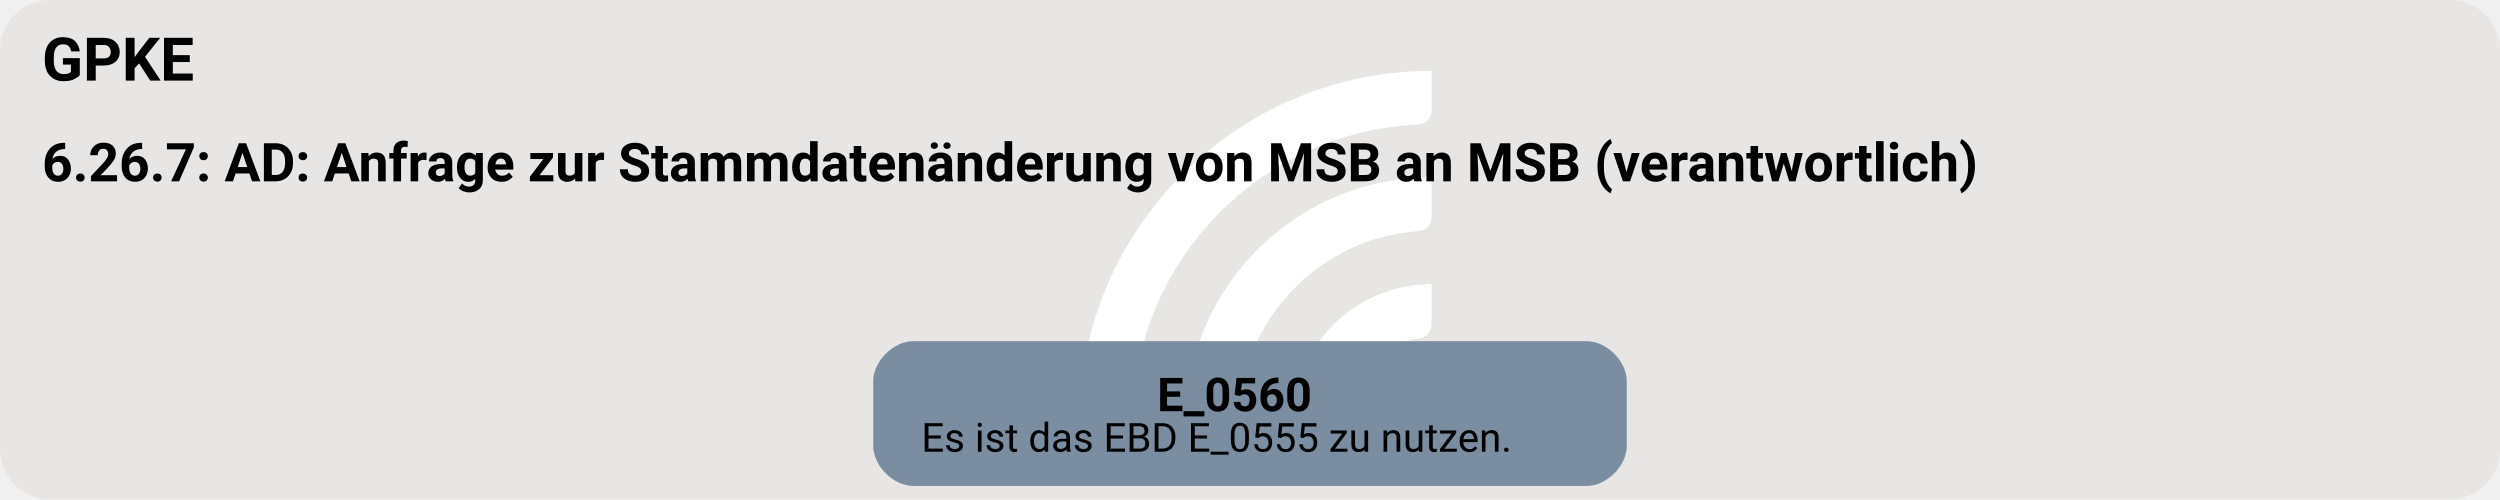
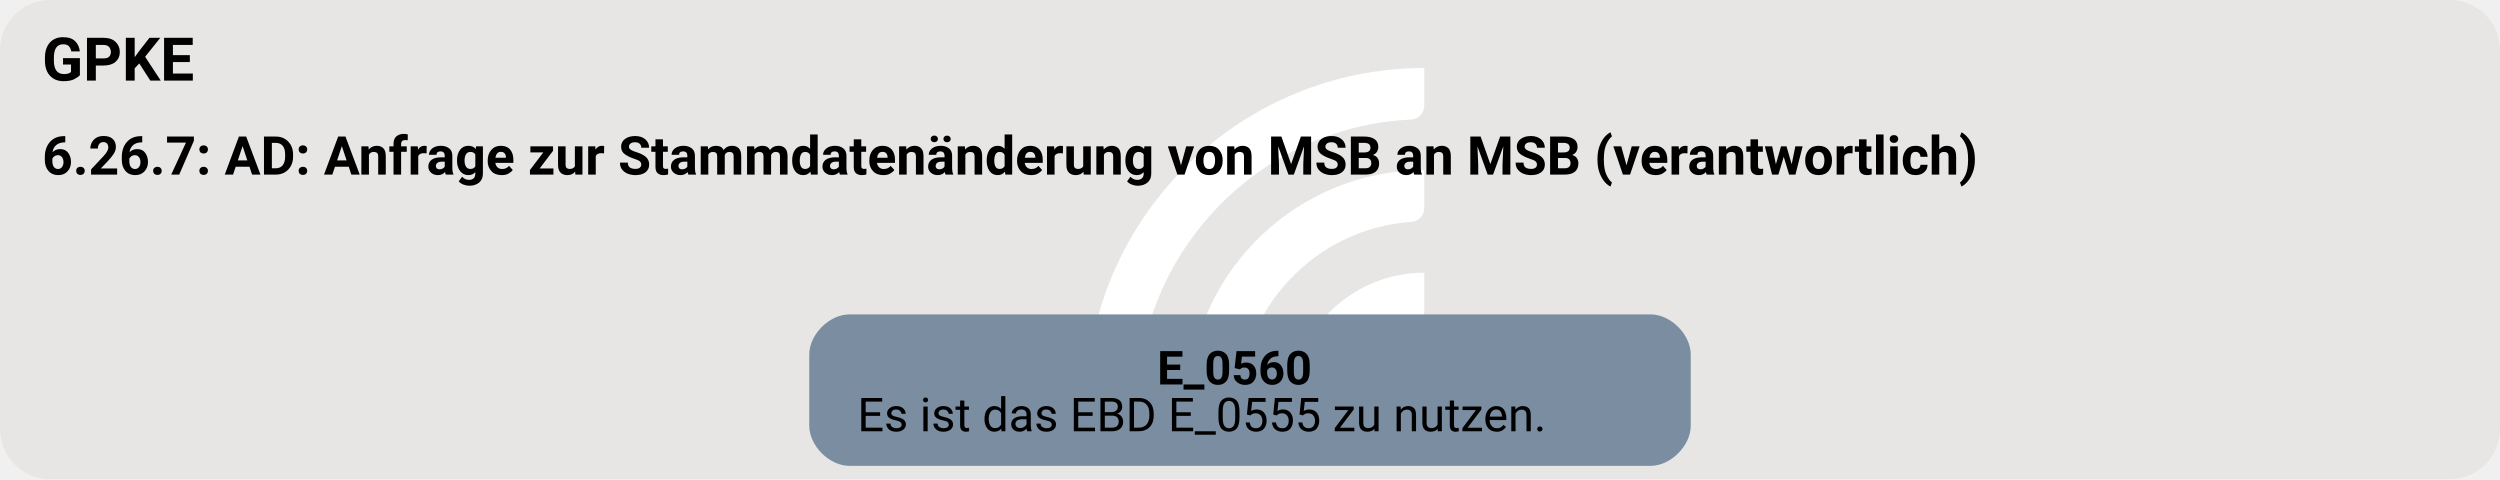
- <svg xmlns="http://www.w3.org/2000/svg" version="1.1" width="994.667px" viewBox="0 0 994.667 198.667" height="198.667px">
+ <svg xmlns="http://www.w3.org/2000/svg" version="1.1" width="994.667px" viewBox="0 0 994.667 190.667" height="190.667px">
  <g>
-     <svg version="1.1" width="994.667px" viewBox="0 0 994.667 198.667" height="198.667px">
-       <rect fill="#e7e6e5" x="0" y="0" width="994.667" height="198.667" rx="20" ry="20" />
+     <svg version="1.1" width="994.667px" viewBox="0 0 994.667 190.667" height="190.667px">
+       <rect fill="#e7e6e5" x="0" y="0" width="994.667" height="190.667" rx="20" ry="20" />
      <g>
-         <g transform="translate(416.3169, 19.86667) scale(1 1) translate(0, 0) scale(0.2797334 0.2797334) ">
+         <g transform="translate(419.5793, 19.06667) scale(1 1) translate(0, 0) scale(0.268469 0.268469) ">
          <defs>
            <style>.cls-1{fill:#fff;}</style>
          </defs>
          <path class="cls-1" d="M122.44,531.2h-56.1c-11,0-19.9-9.12-19.46-20.11C57.47,243.89,278.15,29.78,547.91,29.78v56.02c0,10.98-8.69,19.89-19.66,20.39-225.51,10.31-405.8,197-405.8,425Z" />
          <path class="cls-1" d="M273.78,531.2h-55.93c-11.23,0-20.09-9.48-19.43-20.69,10.74-183.44,163.39-329.39,349.48-329.39v56.26c0,10.71-8.27,19.62-18.96,20.35-142.35,9.77-255.17,128.69-255.17,273.46Z" />
          <path class="cls-1" d="M425.77,531.2h-55.45c-11.65,0-20.6-10.17-19.33-21.75,10.87-99.03,95.03-176.34,196.92-176.34v57.01c0,10.05-7.28,18.75-17.23,20.16-59.22,8.4-104.91,59.42-104.91,120.92Z" />
        </g>
-         <svg width="746pt" height="149pt" viewBox="0.00 0.00 746.25 149.28">
-           <g id="graph0" class="graph" transform="scale(1 1) rotate(0) translate(4 145.28)">
-             <text text-anchor="start" x="8" y="-121.18" font-family="Roboto, sans-serif" font-weight="bold" font-size="18.00">GPKE</text>
-             <text text-anchor="start" x="8" y="-91.08" font-family="Roboto, sans-serif" font-weight="bold" font-size="16.00">6.26.7: AD: Anfrage zur Stammdatenänderung von MSB an MSB (verantwortlich)</text>
+         <svg width="746pt" height="143pt" viewBox="0.00 0.00 746.25 143.28">
+           <g id="graph0" class="graph" transform="scale(1 1) rotate(0) translate(4 139.28)">
+             <text text-anchor="start" x="8" y="-115.18" font-family="Roboto, sans-serif" font-weight="bold" font-size="18.00">GPKE</text>
+             <text text-anchor="start" x="8" y="-87.08" font-family="Roboto, sans-serif" font-weight="bold" font-size="16.00">6.26.7: AD: Anfrage zur Stammdatenänderung von MSB an MSB (verantwortlich)</text>
            <g id="node1" class="node">
-               <path fill="#7a8da1" stroke="black" stroke-width="0" d="M469.77,-43.28C469.77,-43.28 268.48,-43.28 268.48,-43.28 262.48,-43.28 256.48,-37.28 256.48,-31.28 256.48,-31.28 256.48,-12 256.48,-12 256.48,-6 262.48,0 268.48,0 268.48,0 469.77,0 469.77,0 475.77,0 481.77,-6 481.77,-12 481.77,-12 481.77,-31.28 481.77,-31.28 481.77,-37.28 475.77,-43.28 469.77,-43.28" />
-               <text text-anchor="start" x="341.38" y="-22.34" font-family="Roboto, sans-serif" font-weight="bold" font-size="14.00">E_0560</text>
-               <text text-anchor="start" x="270.88" y="-10.24" font-family="Roboto, sans-serif" font-size="12.00">Es ist das EBD E_0555 zu nutzen.</text>
+               <path fill="#7a8da1" stroke="black" stroke-width="0" d="M488.9,-45.28C488.9,-45.28 249.35,-45.28 249.35,-45.28 243.35,-45.28 237.35,-39.28 237.35,-33.28 237.35,-33.28 237.35,-12 237.35,-12 237.35,-6 243.35,0 249.35,0 249.35,0 488.9,0 488.9,0 494.9,0 500.9,-6 500.9,-12 500.9,-12 500.9,-33.28 500.9,-33.28 500.9,-39.28 494.9,-45.28 488.9,-45.28" />
+               <text text-anchor="start" x="341.38" y="-24.34" font-family="Roboto, sans-serif" font-weight="bold" font-size="14.00">E_0560</text>
+               <text text-anchor="start" x="251.75" y="-10.34" font-family="Roboto, sans-serif" font-size="14.00">Es ist das EBD E_0555 zu nutzen.</text>
            </g>
          </g>
        </svg>
      </g>
    </svg>
  </g>
</svg>
